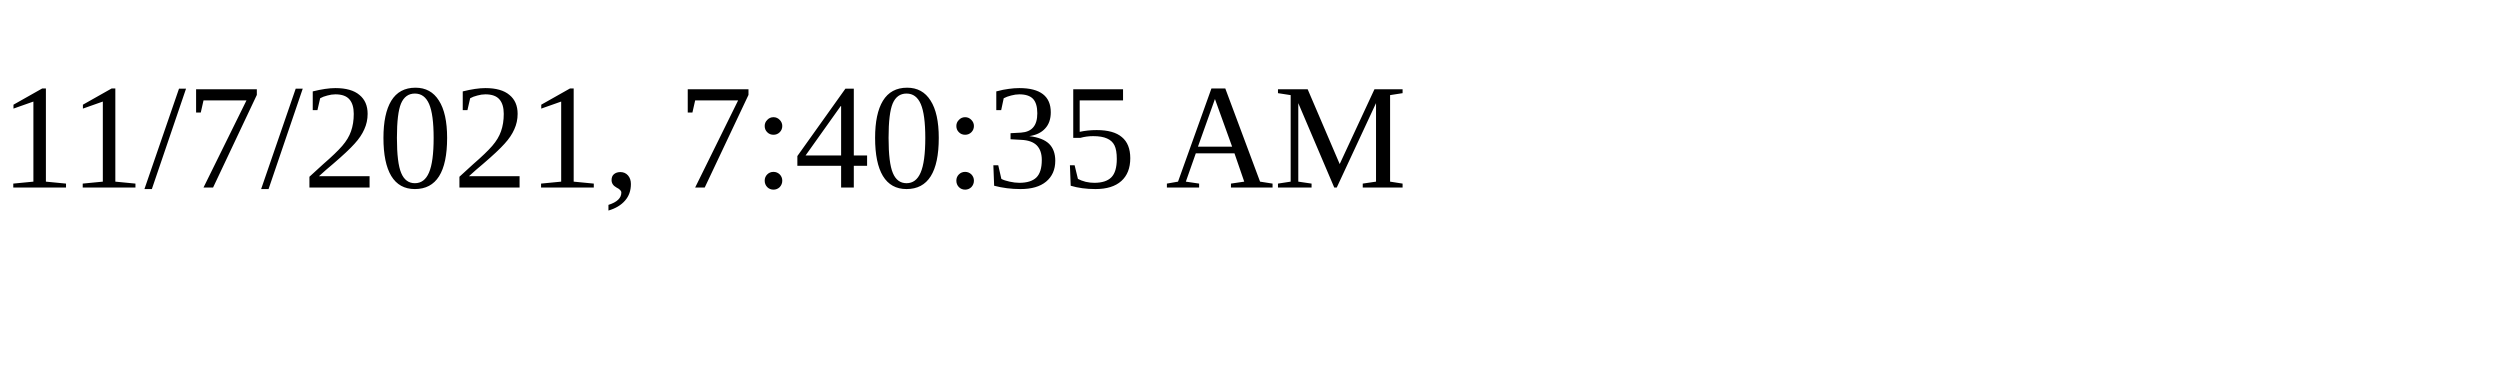
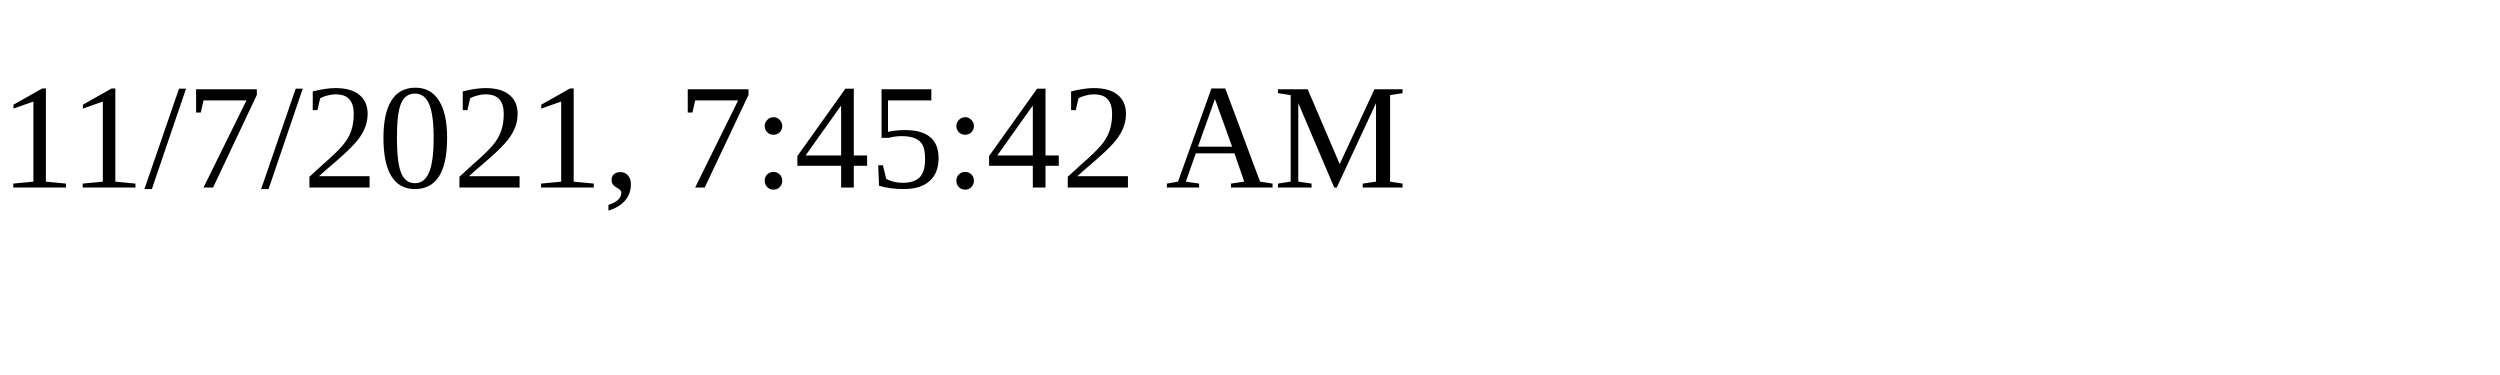
<svg xmlns="http://www.w3.org/2000/svg" height="30" width="200">
-   <text x="0" y="15">11/7/2021, 7:40:35 AM</text>
+   <text x="0" y="15">11/7/2021, 7:45:42 AM</text>
</svg>
